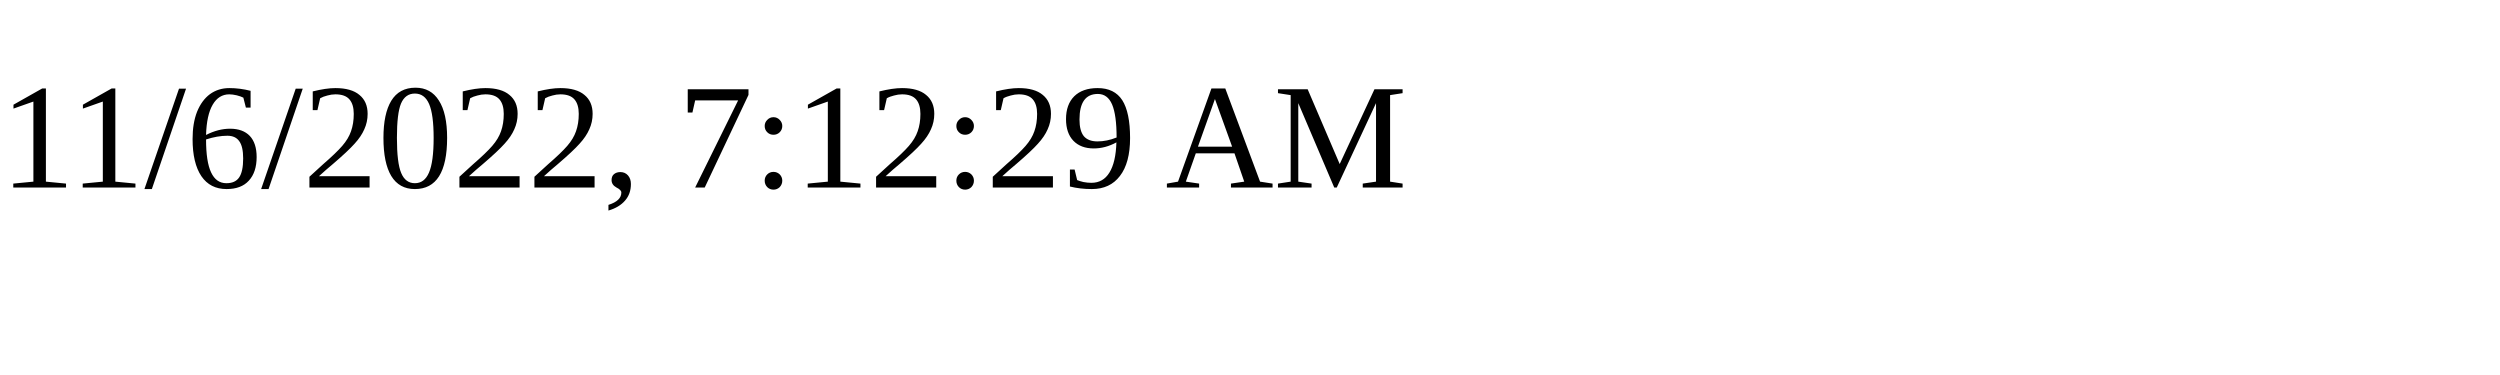
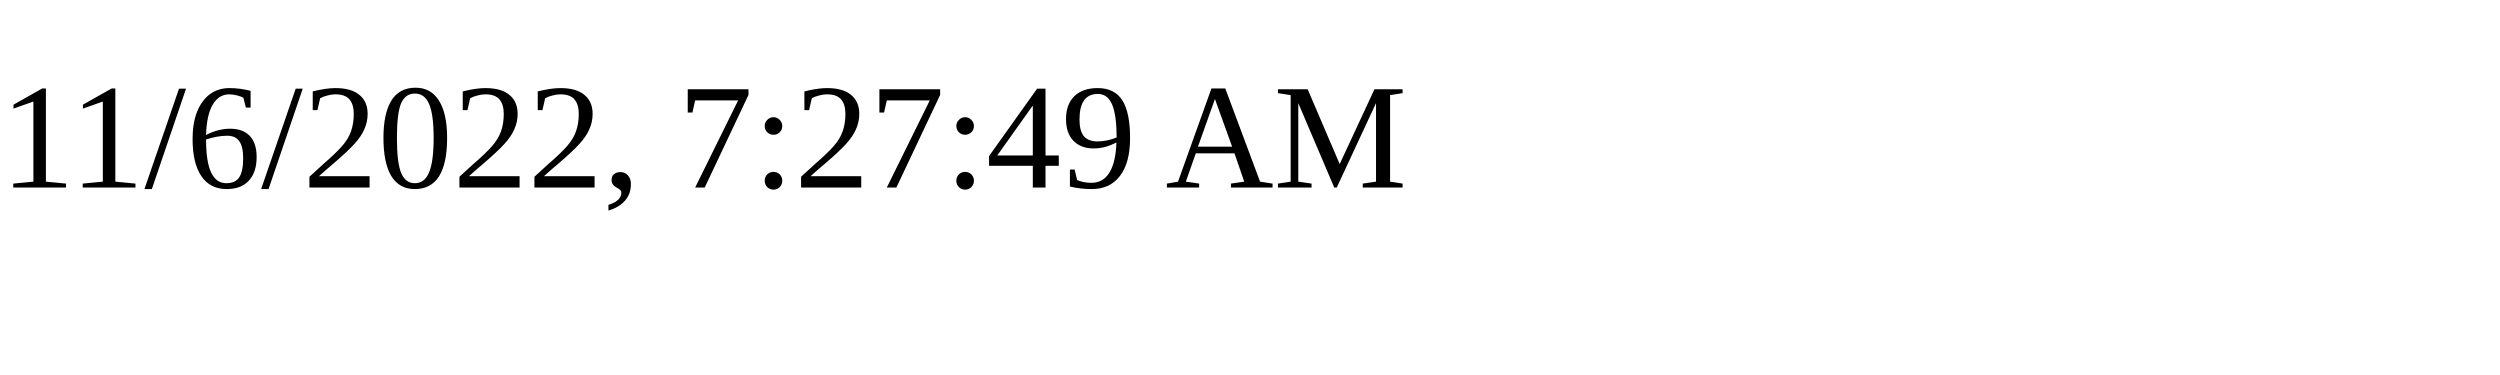
<svg xmlns="http://www.w3.org/2000/svg" height="30" width="200">
-   <text x="0" y="15">11/6/2022, 7:12:29 AM</text>
+   <text x="0" y="15">11/6/2022, 7:27:49 AM</text>
</svg>
